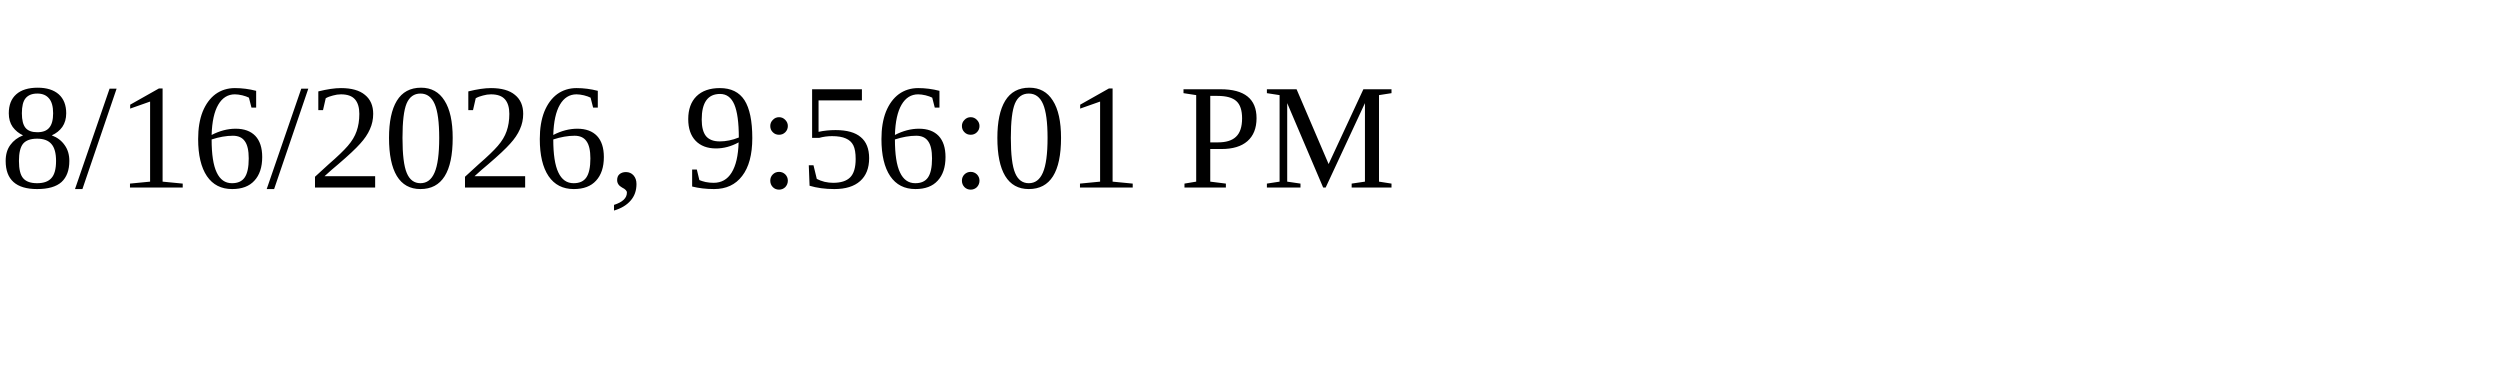
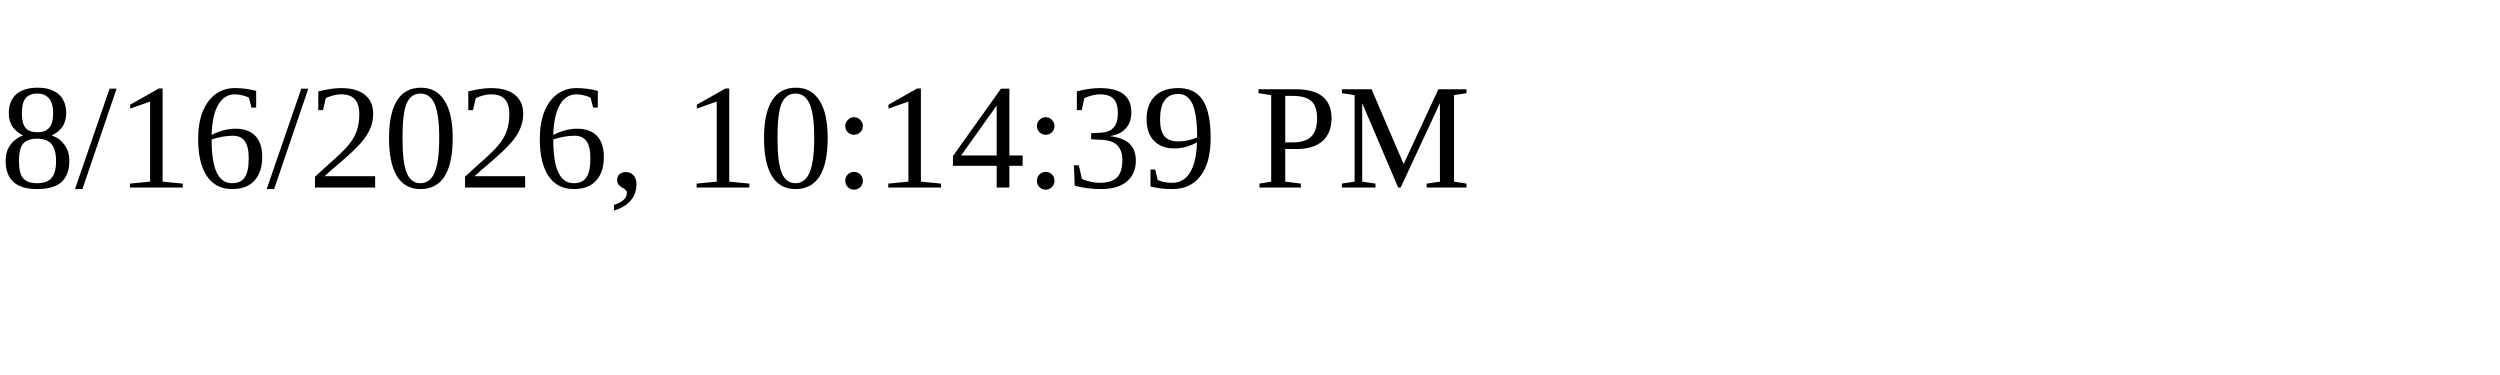
<svg xmlns="http://www.w3.org/2000/svg" height="30" width="200">
-   <text x="0" y="15">8/16/2026, 9:56:01 PM</text>
+   <text x="0" y="15">8/16/2026, 10:14:39 PM</text>
</svg>
